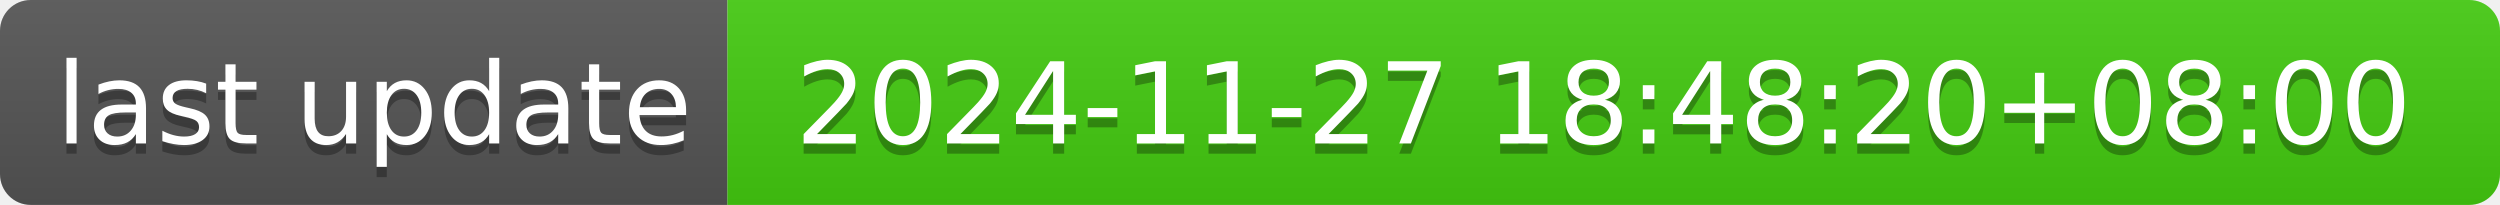
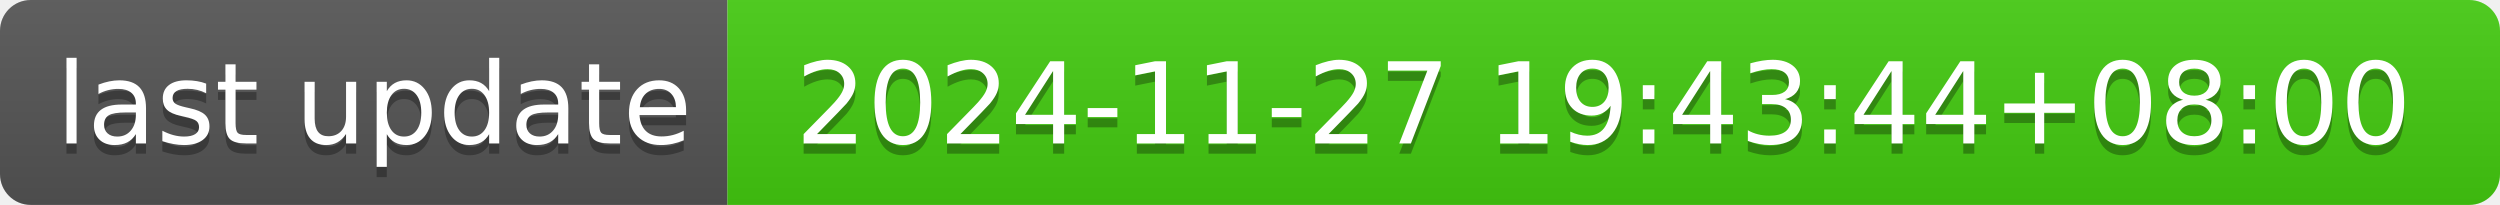
- <svg xmlns="http://www.w3.org/2000/svg" width="244" height="20" role="img" aria-label="last update: 2024-11-27 18:48:20+08:00">
+ <svg xmlns="http://www.w3.org/2000/svg" width="244" height="20" role="img" aria-label="last update: 2024-11-27 19:43:44+08:00">
  <linearGradient id="s" x2="0" y2="100%">
    <stop offset="0" stop-color="#bbb" stop-opacity=".1" />
    <stop offset="1" stop-opacity=".1" />
  </linearGradient>
  <clipPath id="r">
    <rect width="244" height="20" rx="3" fill="#fff" />
  </clipPath>
  <g clip-path="url(#r)">
    <rect width="71" height="20" fill="#555" />
    <rect x="71" width="173" height="20" fill="#4c1" />
    <rect width="244" height="20" fill="url(#s)" />
  </g>
  <g fill="#fff" text-anchor="middle" font-family="Verdana,Geneva,DejaVu Sans,sans-serif" text-rendering="geometricPrecision" font-size="110">
    <text aria-hidden="true" x="365" y="150" fill="#010101" fill-opacity=".3" transform="scale(.1)" textLength="610">last update</text>
    <text x="365" y="140" transform="scale(.1)" fill="#fff" textLength="610">last update</text>
-     <text aria-hidden="true" x="1565" y="150" fill="#010101" fill-opacity=".3" transform="scale(.1)" textLength="1630">2024-11-27 18:48:20+08:00</text>
-     <text x="1565" y="140" transform="scale(.1)" fill="#fff" textLength="1630">2024-11-27 18:48:20+08:00</text>
+     <text aria-hidden="true" x="1565" y="150" fill="#010101" fill-opacity=".3" transform="scale(.1)" textLength="1630">2024-11-27 19:43:44+08:00</text>
+     <text x="1565" y="140" transform="scale(.1)" fill="#fff" textLength="1630">2024-11-27 19:43:44+08:00</text>
  </g>
</svg>
